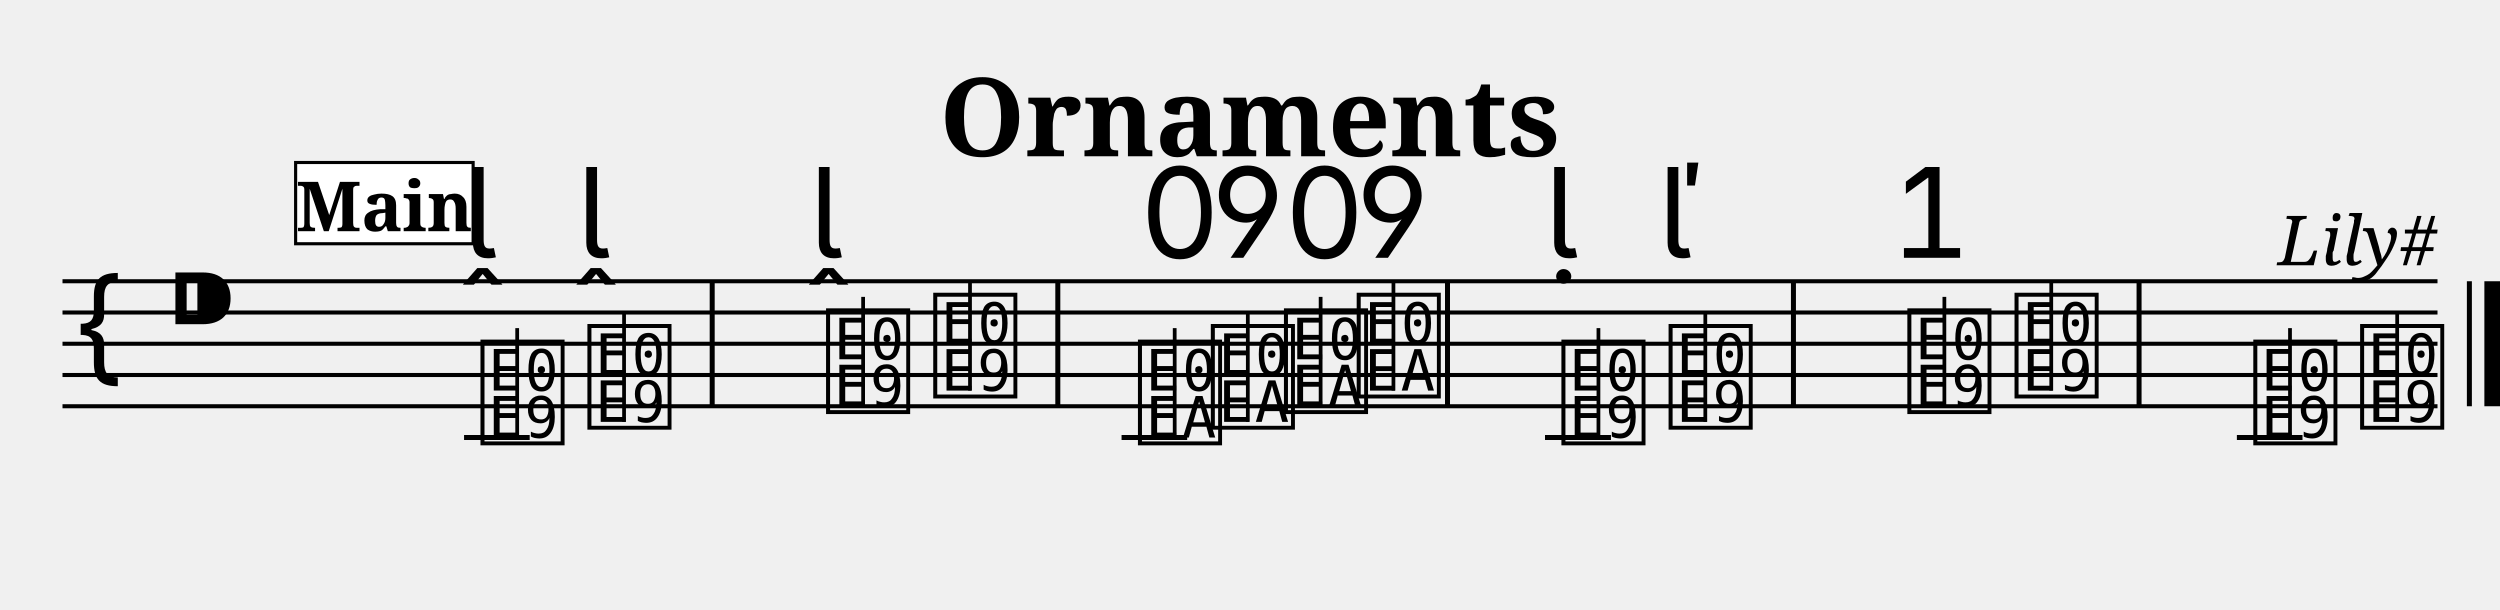
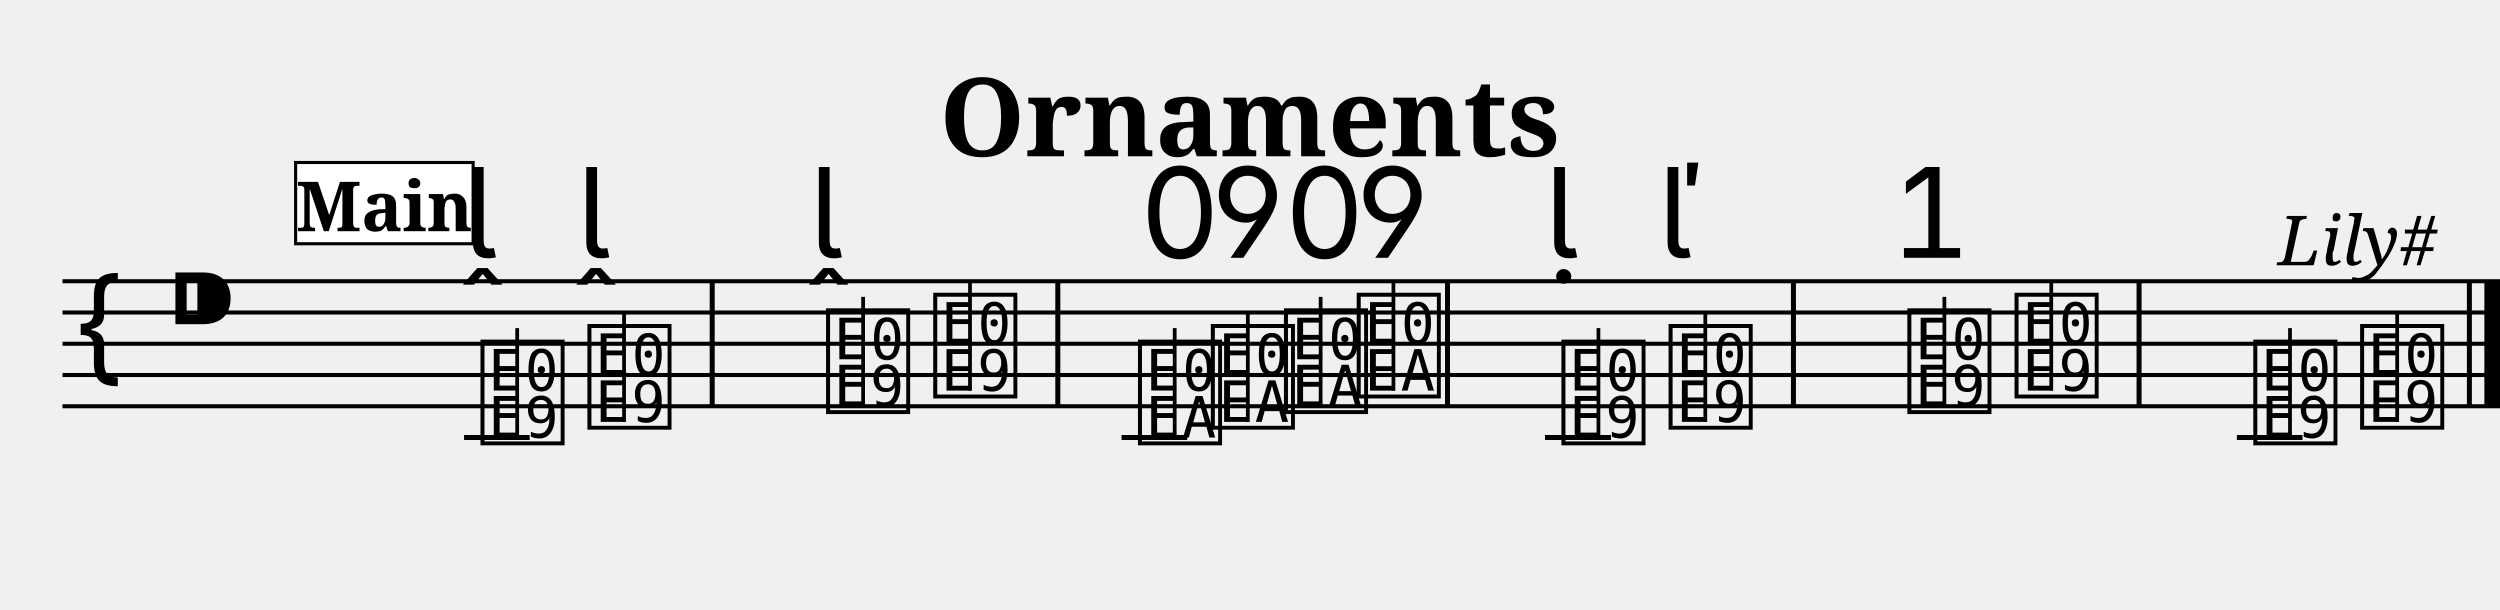
<svg xmlns="http://www.w3.org/2000/svg" width="800.0" height="195.0" viewBox="0 0 80.00 19.50">
  <style>
  @font-face { font-family: 'Emmentaler'; src: local('Emmentaler'); }
  .music { font-family: 'Emmentaler', serif; }
</style>
  <text x="40.00" y="5.00" font-size="3.49" font-family="serif" font-weight="bold" text-anchor="middle">Ornaments</text>
  <text x="78.00" y="8.49" font-size="2.20" font-family="serif" font-style="italic" text-anchor="end">Lily#</text>
  <g transform="translate(2.00,0.00) scale(1,1)">
-     <line x1="0.00" y1="9.00" x2="76.00" y2="9.00" stroke="#000000" stroke-width="0.130" />
-     <line x1="0.00" y1="10.00" x2="76.00" y2="10.00" stroke="#000000" stroke-width="0.130" />
-     <line x1="0.00" y1="11.00" x2="76.00" y2="11.00" stroke="#000000" stroke-width="0.130" />
-     <line x1="0.00" y1="12.00" x2="76.00" y2="12.00" stroke="#000000" stroke-width="0.130" />
-     <line x1="0.00" y1="13.00" x2="76.00" y2="13.00" stroke="#000000" stroke-width="0.130" />
+     <line x1="0.00" y1="9.00" x2="78.00" y2="9.00" stroke="#000000" stroke-width="0.130" />
+     <line x1="0.00" y1="10.00" x2="78.00" y2="10.00" stroke="#000000" stroke-width="0.130" />
+     <line x1="0.00" y1="11.00" x2="78.00" y2="11.00" stroke="#000000" stroke-width="0.130" />
+     <line x1="0.00" y1="12.00" x2="78.00" y2="12.00" stroke="#000000" stroke-width="0.130" />
+     <line x1="0.00" y1="13.00" x2="78.00" y2="13.00" stroke="#000000" stroke-width="0.130" />
    <text class="music" x="0.30" y="12.00" font-size="4.00"></text>
    <text class="music" x="3.30" y="11.00" font-size="4.00"></text>
    <text class="music" x="13.25" y="14.00" font-size="4.00" data-pos="196"></text>
    <line x1="12.85" y1="14.00" x2="14.95" y2="14.00" stroke="#000000" stroke-width="0.160" />
    <line x1="14.55" y1="14.00" x2="14.55" y2="10.50" stroke="#000000" stroke-width="0.120" />
    <text class="music" x="16.67" y="13.50" font-size="4.00" data-pos="207"></text>
    <line x1="17.97" y1="13.50" x2="17.97" y2="10.00" stroke="#000000" stroke-width="0.120" />
    <text class="music" x="24.31" y="13.00" font-size="4.00" data-pos="218"></text>
    <line x1="25.62" y1="13.00" x2="25.62" y2="9.50" stroke="#000000" stroke-width="0.120" />
    <text class="music" x="27.74" y="12.50" font-size="4.00" data-pos="229"></text>
    <line x1="29.04" y1="12.50" x2="29.04" y2="9.00" stroke="#000000" stroke-width="0.120" />
    <text class="music" x="34.29" y="14.00" font-size="4.00" data-pos="259"></text>
    <line x1="33.89" y1="14.00" x2="35.99" y2="14.00" stroke="#000000" stroke-width="0.160" />
    <line x1="35.59" y1="14.00" x2="35.59" y2="10.50" stroke="#000000" stroke-width="0.120" />
    <text class="music" x="36.62" y="13.50" font-size="4.00" data-pos="272"></text>
    <line x1="37.93" y1="13.50" x2="37.93" y2="10.00" stroke="#000000" stroke-width="0.120" />
    <text class="music" x="38.96" y="13.00" font-size="4.00" data-pos="280"></text>
    <line x1="40.26" y1="13.00" x2="40.26" y2="9.50" stroke="#000000" stroke-width="0.120" />
    <text class="music" x="41.29" y="12.50" font-size="4.00" data-pos="290"></text>
    <line x1="42.59" y1="12.50" x2="42.59" y2="9.00" stroke="#000000" stroke-width="0.120" />
    <text class="music" x="47.84" y="14.00" font-size="4.00" data-pos="318"></text>
    <line x1="47.44" y1="14.00" x2="49.55" y2="14.00" stroke="#000000" stroke-width="0.160" />
    <line x1="49.15" y1="14.00" x2="49.15" y2="10.50" stroke="#000000" stroke-width="0.120" />
    <text class="music" x="51.27" y="13.50" font-size="4.00" data-pos="328"></text>
    <line x1="52.57" y1="13.50" x2="52.57" y2="10.00" stroke="#000000" stroke-width="0.120" />
    <text class="music" x="58.91" y="13.00" font-size="4.00" data-pos="346"></text>
    <line x1="60.22" y1="13.00" x2="60.22" y2="9.50" stroke="#000000" stroke-width="0.120" />
    <text class="music" x="62.34" y="12.50" font-size="4.00" data-pos="364"></text>
    <line x1="63.64" y1="12.50" x2="63.64" y2="9.00" stroke="#000000" stroke-width="0.120" />
    <text class="music" x="69.98" y="14.00" font-size="4.00" data-pos="393"></text>
    <line x1="69.58" y1="14.00" x2="71.68" y2="14.00" stroke="#000000" stroke-width="0.160" />
    <line x1="71.28" y1="14.00" x2="71.28" y2="10.50" stroke="#000000" stroke-width="0.120" />
    <text class="music" x="73.40" y="13.50" font-size="4.00" data-pos="406"></text>
    <line x1="74.71" y1="13.50" x2="74.71" y2="10.00" stroke="#000000" stroke-width="0.120" />
    <rect x="20.71" y="9.00" width="0.16" height="4.00" fill="#000000" />
    <rect x="31.77" y="9.00" width="0.16" height="4.00" fill="#000000" />
    <rect x="44.24" y="9.00" width="0.16" height="4.00" fill="#000000" />
    <rect x="55.31" y="9.00" width="0.16" height="4.00" fill="#000000" />
    <rect x="66.37" y="9.00" width="0.16" height="4.00" fill="#000000" />
    <rect x="76.94" y="9.00" width="0.16" height="4.00" fill="#000000" />
    <rect x="77.50" y="9.00" width="0.50" height="4.00" fill="#000000" />
    <text class="music" x="12.82" y="8.25" font-size="4.00" data-pos="200"></text>
    <text class="music" x="16.45" y="8.25" font-size="4.00" data-pos="209"></text>
    <text class="music" x="23.89" y="8.25" font-size="4.00" data-pos="222"></text>
    <text class="music" x="34.46" y="8.25" font-size="4.00" data-pos="263"></text>
    <text class="music" x="36.77" y="8.25" font-size="4.00" data-pos="273"></text>
    <text class="music" x="39.09" y="8.25" font-size="4.00" data-pos="281"></text>
    <text class="music" x="41.40" y="8.25" font-size="4.00" data-pos="291"></text>
    <text class="music" x="47.42" y="8.25" font-size="4.00" data-pos="322"></text>
    <text class="music" x="51.05" y="8.25" font-size="4.00" data-pos="330"></text>
    <text class="music" x="58.49" y="8.25" font-size="4.00" data-pos="350"></text>
    <rect x="7.46" y="5.20" width="5.68" height="2.60" fill="#FFFFFF" stroke="#000000" stroke-width="0.100" data-pos="0" />
    <text x="10.30" y="7.40" font-size="2.20" font-family="serif" font-weight="bold" text-anchor="middle" fill="#000000" data-pos="0">Main</text>
  </g>
</svg>
